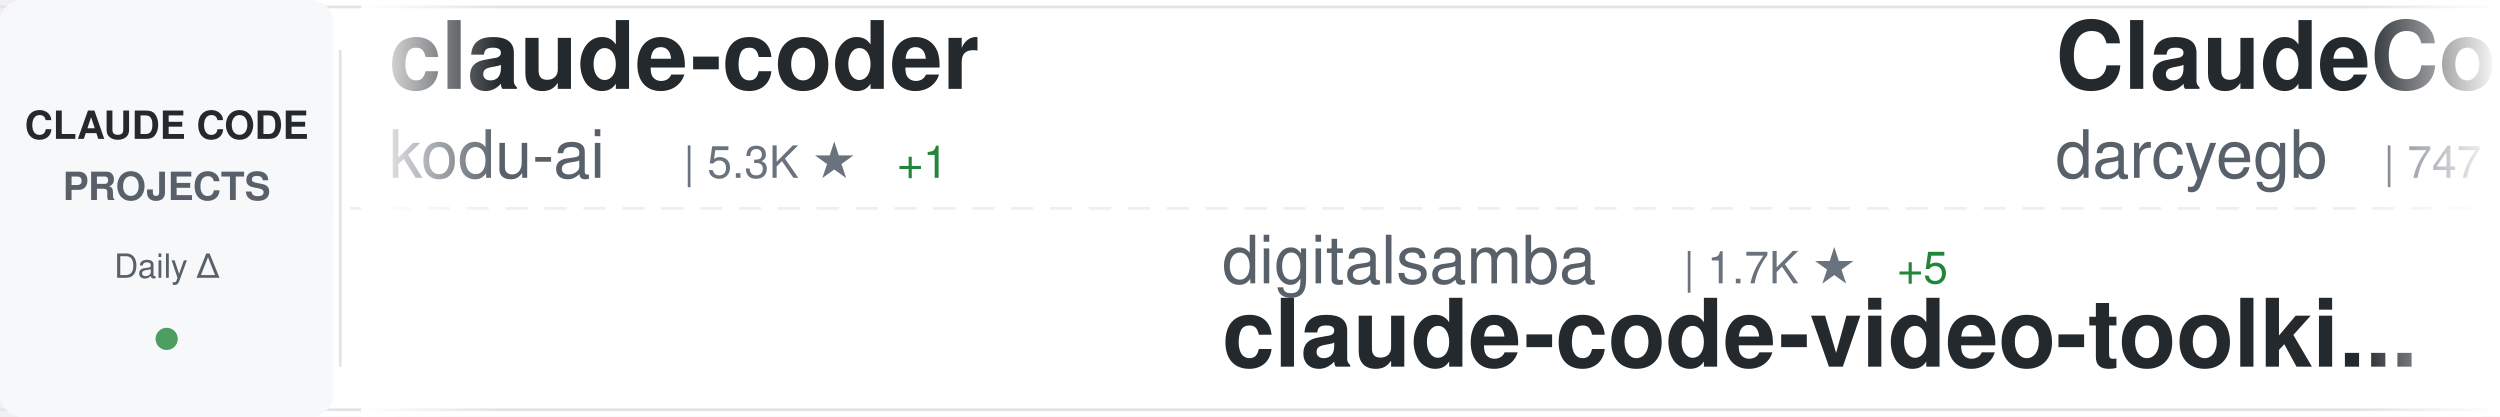
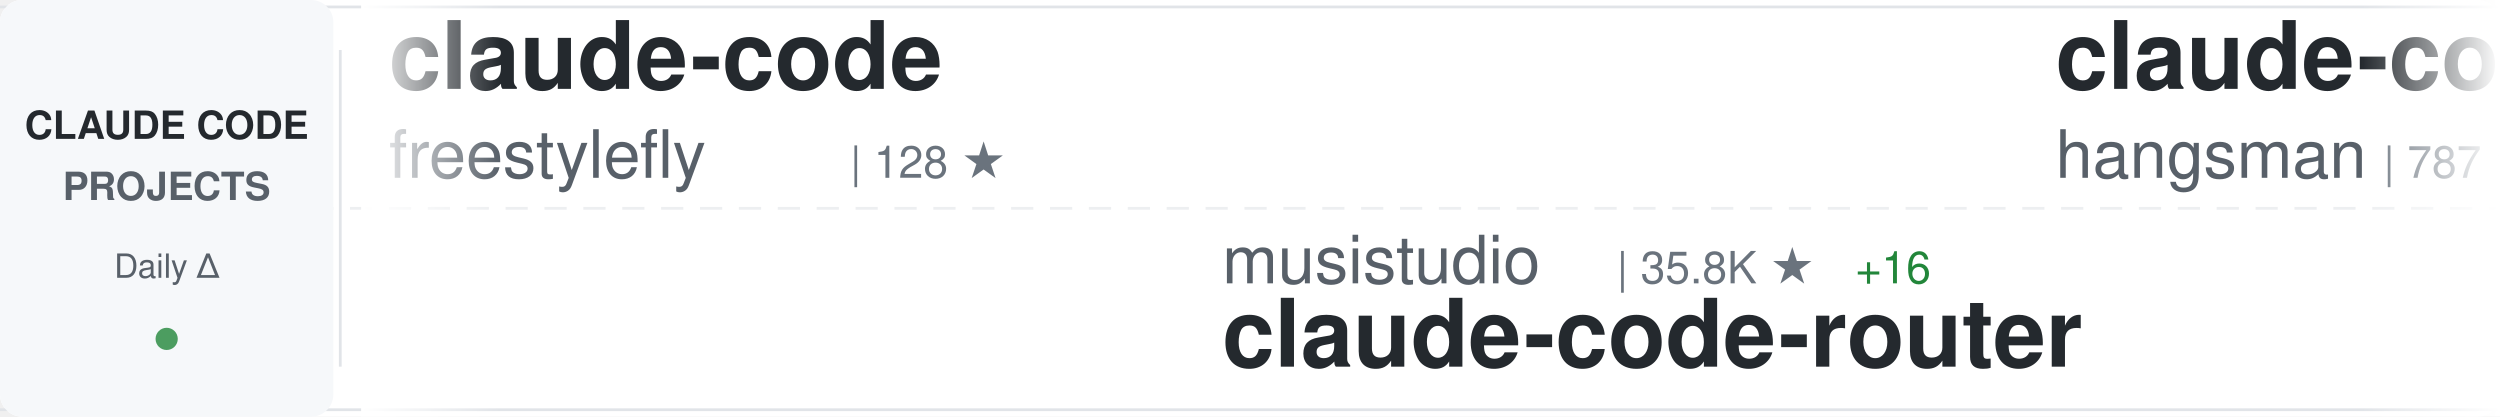
<svg xmlns="http://www.w3.org/2000/svg" width="900" height="150">
  <defs>
    <linearGradient id="awesomeLeftFade" x1="0%" y1="0%" x2="100%" y2="0%">
      <stop offset="0%" style="stop-color:#ffffff;stop-opacity:1" />
      <stop offset="100%" style="stop-color:#ffffff;stop-opacity:0" />
    </linearGradient>
    <linearGradient id="awesomeRightFade" x1="0%" y1="0%" x2="100%" y2="0%">
      <stop offset="0%" style="stop-color:#ffffff;stop-opacity:0" />
      <stop offset="100%" style="stop-color:#ffffff;stop-opacity:1" />
    </linearGradient>
  </defs>
  <rect width="900" height="150" fill="#ffffff" rx="8" />
  <rect x="0" y="2" width="900" height="1" fill="#e1e4e8" />
  <rect x="0" y="147" width="900" height="1" fill="#e1e4e8" />
  <line x1="0" y1="75" x2="900" y2="75" stroke="#e1e4e8" stroke-width="1" stroke-dasharray="8 6" opacity="0.6" />
  <rect x="0" y="0" width="120" height="150" fill="#f6f8fa" rx="8" />
  <text x="60" y="50" font-family="-apple-system, BlinkMacSystemFont, 'Segoe UI', Helvetica, Arial, sans-serif" font-size="14" font-weight="600" fill="#24292e" text-anchor="middle">CLAUDE CODE</text>
  <text x="60" y="72" font-family="-apple-system, BlinkMacSystemFont, 'Segoe UI', Helvetica, Arial, sans-serif" font-size="14" font-weight="600" fill="#586069" text-anchor="middle">PROJECTS</text>
  <text x="60" y="100" font-family="-apple-system, BlinkMacSystemFont, 'Segoe UI', Helvetica, Arial, sans-serif" font-size="12" font-weight="500" fill="#586069" text-anchor="middle">Daily Δ</text>
  <circle cx="60" cy="122" r="4" fill="#22863a" opacity="0.8" />
  <rect x="122" y="18" width="1" height="114" fill="#e1e4e8" />
  <clipPath id="awesomeTickerClip">
    <rect x="130" y="0" width="770" height="150" />
  </clipPath>
  <g clip-path="url(#awesomeTickerClip)">
    <g id="awesomeTickerItems">
      <animateTransform attributeName="transform" attributeType="XML" type="translate" from="0 0" to="-3000 0" dur="54s" repeatCount="indefinite" />
      <g transform="translate(0, 0)">
-         <text x="140" y="32" font-family="-apple-system, BlinkMacSystemFont, 'Segoe UI', Helvetica, Arial, sans-serif" font-size="34" font-weight="600" fill="#24292e">claude-coder</text>
-         <text x="140" y="64" font-family="-apple-system, BlinkMacSystemFont, 'Segoe UI', Helvetica, Arial, sans-serif" font-size="24" font-weight="400" fill="#586069">kodu-ai</text>
-         <text x="246" y="64" font-family="-apple-system, BlinkMacSystemFont, 'Segoe UI', Helvetica, Arial, sans-serif" font-size="16" font-weight="500" fill="#6a737d">| 5.3K ★</text>
-         <text x="323" y="64" font-family="-apple-system, BlinkMacSystemFont, 'Segoe UI', Helvetica, Arial, sans-serif" font-size="16" font-weight="500" fill="#22863a"> +1</text>
+         <text x="140" y="32" font-family="-apple-system, BlinkMacSystemFont, 'Segoe UI', Helvetica, Arial, sans-serif" font-size="34" font-weight="600" fill="#24292e">claude-code</text>
+         <text x="140" y="64" font-family="-apple-system, BlinkMacSystemFont, 'Segoe UI', Helvetica, Arial, sans-serif" font-size="24" font-weight="400" fill="#586069">freestylefly</text>
+         <text x="306" y="64" font-family="-apple-system, BlinkMacSystemFont, 'Segoe UI', Helvetica, Arial, sans-serif" font-size="16" font-weight="500" fill="#6a737d">| 128 ★</text>
      </g>
      <g transform="translate(300, 0)">
-         <text x="140" y="102" font-family="-apple-system, BlinkMacSystemFont, 'Segoe UI', Helvetica, Arial, sans-serif" font-size="24" font-weight="400" fill="#586069">digitalsamba</text>
-         <text x="306" y="102" font-family="-apple-system, BlinkMacSystemFont, 'Segoe UI', Helvetica, Arial, sans-serif" font-size="16" font-weight="500" fill="#6a737d">| 1.7K ★</text>
-         <text x="383" y="102" font-family="-apple-system, BlinkMacSystemFont, 'Segoe UI', Helvetica, Arial, sans-serif" font-size="16" font-weight="500" fill="#22863a"> +5</text>
-         <text x="140" y="132" font-family="-apple-system, BlinkMacSystemFont, 'Segoe UI', Helvetica, Arial, sans-serif" font-size="34" font-weight="600" fill="#24292e">claude-code-video-toolki...</text>
+         <text x="140" y="102" font-family="-apple-system, BlinkMacSystemFont, 'Segoe UI', Helvetica, Arial, sans-serif" font-size="24" font-weight="400" fill="#586069">musistudio</text>
+         <text x="282" y="102" font-family="-apple-system, BlinkMacSystemFont, 'Segoe UI', Helvetica, Arial, sans-serif" font-size="16" font-weight="500" fill="#6a737d">| 35.8K ★</text>
+         <text x="368" y="102" font-family="-apple-system, BlinkMacSystemFont, 'Segoe UI', Helvetica, Arial, sans-serif" font-size="16" font-weight="500" fill="#22863a"> +16</text>
+         <text x="140" y="132" font-family="-apple-system, BlinkMacSystemFont, 'Segoe UI', Helvetica, Arial, sans-serif" font-size="34" font-weight="600" fill="#24292e">claude-code-router</text>
      </g>
      <g transform="translate(600, 0)">
-         <text x="140" y="32" font-family="-apple-system, BlinkMacSystemFont, 'Segoe UI', Helvetica, Arial, sans-serif" font-size="34" font-weight="600" fill="#24292e">ClaudeCodeAgents</text>
-         <text x="140" y="64" font-family="-apple-system, BlinkMacSystemFont, 'Segoe UI', Helvetica, Arial, sans-serif" font-size="24" font-weight="400" fill="#586069">darcyegb</text>
-         <text x="258" y="64" font-family="-apple-system, BlinkMacSystemFont, 'Segoe UI', Helvetica, Arial, sans-serif" font-size="16" font-weight="500" fill="#6a737d">| 747 ★</text>
-         <text x="326" y="64" font-family="-apple-system, BlinkMacSystemFont, 'Segoe UI', Helvetica, Arial, sans-serif" font-size="16" font-weight="500" fill="#22863a"> +2</text>
+         <text x="140" y="32" font-family="-apple-system, BlinkMacSystemFont, 'Segoe UI', Helvetica, Arial, sans-serif" font-size="34" font-weight="600" fill="#24292e">claude-code-source</text>
+         <text x="140" y="64" font-family="-apple-system, BlinkMacSystemFont, 'Segoe UI', Helvetica, Arial, sans-serif" font-size="24" font-weight="400" fill="#586069">hangsman</text>
+         <text x="258" y="64" font-family="-apple-system, BlinkMacSystemFont, 'Segoe UI', Helvetica, Arial, sans-serif" font-size="16" font-weight="500" fill="#6a737d">| 787 ★</text>
      </g>
      <g transform="translate(900, 0)">
-         <text x="140" y="102" font-family="-apple-system, BlinkMacSystemFont, 'Segoe UI', Helvetica, Arial, sans-serif" font-size="24" font-weight="400" fill="#586069">lorryjovens-hub</text>
-         <text x="342" y="102" font-family="-apple-system, BlinkMacSystemFont, 'Segoe UI', Helvetica, Arial, sans-serif" font-size="16" font-weight="500" fill="#6a737d">| 1.7K ★</text>
-         <text x="419" y="102" font-family="-apple-system, BlinkMacSystemFont, 'Segoe UI', Helvetica, Arial, sans-serif" font-size="16" font-weight="500" fill="#22863a"> +2</text>
-         <text x="140" y="132" font-family="-apple-system, BlinkMacSystemFont, 'Segoe UI', Helvetica, Arial, sans-serif" font-size="34" font-weight="600" fill="#24292e">claude-code-rust</text>
+         <text x="140" y="102" font-family="-apple-system, BlinkMacSystemFont, 'Segoe UI', Helvetica, Arial, sans-serif" font-size="24" font-weight="400" fill="#586069">lintsinghua</text>
+         <text x="294" y="102" font-family="-apple-system, BlinkMacSystemFont, 'Segoe UI', Helvetica, Arial, sans-serif" font-size="16" font-weight="500" fill="#6a737d">| 3.9K ★</text>
+         <text x="371" y="102" font-family="-apple-system, BlinkMacSystemFont, 'Segoe UI', Helvetica, Arial, sans-serif" font-size="16" font-weight="500" fill="#22863a"> +6</text>
+         <text x="140" y="132" font-family="-apple-system, BlinkMacSystemFont, 'Segoe UI', Helvetica, Arial, sans-serif" font-size="34" font-weight="600" fill="#24292e">claude-code-book</text>
      </g>
      <g transform="translate(1200, 0)">
-         <text x="140" y="32" font-family="-apple-system, BlinkMacSystemFont, 'Segoe UI', Helvetica, Arial, sans-serif" font-size="34" font-weight="600" fill="#24292e">claude-code</text>
-         <text x="140" y="64" font-family="-apple-system, BlinkMacSystemFont, 'Segoe UI', Helvetica, Arial, sans-serif" font-size="24" font-weight="400" fill="#586069">Onewon</text>
-         <text x="234" y="64" font-family="-apple-system, BlinkMacSystemFont, 'Segoe UI', Helvetica, Arial, sans-serif" font-size="16" font-weight="500" fill="#6a737d">| 184 ★</text>
+         <text x="140" y="32" font-family="-apple-system, BlinkMacSystemFont, 'Segoe UI', Helvetica, Arial, sans-serif" font-size="34" font-weight="600" fill="#24292e">oh-my-claudecode</text>
+         <text x="140" y="64" font-family="-apple-system, BlinkMacSystemFont, 'Segoe UI', Helvetica, Arial, sans-serif" font-size="24" font-weight="400" fill="#586069">Yeachan-Heo</text>
+         <text x="294" y="64" font-family="-apple-system, BlinkMacSystemFont, 'Segoe UI', Helvetica, Arial, sans-serif" font-size="16" font-weight="500" fill="#6a737d">| 37.7K ★</text>
+         <text x="380" y="64" font-family="-apple-system, BlinkMacSystemFont, 'Segoe UI', Helvetica, Arial, sans-serif" font-size="16" font-weight="500" fill="#22863a"> +40</text>
      </g>
      <g transform="translate(1500, 0)">
-         <text x="140" y="102" font-family="-apple-system, BlinkMacSystemFont, 'Segoe UI', Helvetica, Arial, sans-serif" font-size="24" font-weight="400" fill="#586069">ding113</text>
-         <text x="246" y="102" font-family="-apple-system, BlinkMacSystemFont, 'Segoe UI', Helvetica, Arial, sans-serif" font-size="16" font-weight="500" fill="#6a737d">| 3.2K ★</text>
-         <text x="140" y="132" font-family="-apple-system, BlinkMacSystemFont, 'Segoe UI', Helvetica, Arial, sans-serif" font-size="34" font-weight="600" fill="#24292e">claude-code-hub</text>
+         <text x="140" y="102" font-family="-apple-system, BlinkMacSystemFont, 'Segoe UI', Helvetica, Arial, sans-serif" font-size="24" font-weight="400" fill="#586069">alejandrobalderas</text>
+         <text x="366" y="102" font-family="-apple-system, BlinkMacSystemFont, 'Segoe UI', Helvetica, Arial, sans-serif" font-size="16" font-weight="500" fill="#6a737d">| 2.7K ★</text>
+         <text x="443" y="102" font-family="-apple-system, BlinkMacSystemFont, 'Segoe UI', Helvetica, Arial, sans-serif" font-size="16" font-weight="500" fill="#22863a"> +2</text>
+         <text x="140" y="132" font-family="-apple-system, BlinkMacSystemFont, 'Segoe UI', Helvetica, Arial, sans-serif" font-size="34" font-weight="600" fill="#24292e">claude-code-from-source</text>
      </g>
      <g transform="translate(1800, 0)">
-         <text x="140" y="32" font-family="-apple-system, BlinkMacSystemFont, 'Segoe UI', Helvetica, Arial, sans-serif" font-size="34" font-weight="600" fill="#24292e">Claude-code</text>
-         <text x="140" y="64" font-family="-apple-system, BlinkMacSystemFont, 'Segoe UI', Helvetica, Arial, sans-serif" font-size="24" font-weight="400" fill="#586069">fazxes</text>
-         <text x="234" y="64" font-family="-apple-system, BlinkMacSystemFont, 'Segoe UI', Helvetica, Arial, sans-serif" font-size="16" font-weight="500" fill="#6a737d">| 225 ★</text>
+         <text x="140" y="32" font-family="-apple-system, BlinkMacSystemFont, 'Segoe UI', Helvetica, Arial, sans-serif" font-size="34" font-weight="600" fill="#24292e">claude-code-harness</text>
+         <text x="140" y="64" font-family="-apple-system, BlinkMacSystemFont, 'Segoe UI', Helvetica, Arial, sans-serif" font-size="24" font-weight="400" fill="#586069">Chachamaru127</text>
+         <text x="318" y="64" font-family="-apple-system, BlinkMacSystemFont, 'Segoe UI', Helvetica, Arial, sans-serif" font-size="16" font-weight="500" fill="#6a737d">| 3.0K ★</text>
+         <text x="395" y="64" font-family="-apple-system, BlinkMacSystemFont, 'Segoe UI', Helvetica, Arial, sans-serif" font-size="16" font-weight="500" fill="#22863a"> +3</text>
      </g>
      <g transform="translate(2100, 0)">
-         <text x="140" y="102" font-family="-apple-system, BlinkMacSystemFont, 'Segoe UI', Helvetica, Arial, sans-serif" font-size="24" font-weight="400" fill="#586069">anthropics</text>
-         <text x="282" y="102" font-family="-apple-system, BlinkMacSystemFont, 'Segoe UI', Helvetica, Arial, sans-serif" font-size="16" font-weight="500" fill="#6a737d">| 902 ★</text>
-         <text x="350" y="102" font-family="-apple-system, BlinkMacSystemFont, 'Segoe UI', Helvetica, Arial, sans-serif" font-size="16" font-weight="500" fill="#22863a"> +1</text>
-         <text x="140" y="132" font-family="-apple-system, BlinkMacSystemFont, 'Segoe UI', Helvetica, Arial, sans-serif" font-size="34" font-weight="600" fill="#24292e">claude-code-base-action</text>
+         <text x="140" y="102" font-family="-apple-system, BlinkMacSystemFont, 'Segoe UI', Helvetica, Arial, sans-serif" font-size="24" font-weight="400" fill="#586069">huangserva</text>
+         <text x="282" y="102" font-family="-apple-system, BlinkMacSystemFont, 'Segoe UI', Helvetica, Arial, sans-serif" font-size="16" font-weight="500" fill="#6a737d">| 618 ★</text>
+         <text x="140" y="132" font-family="-apple-system, BlinkMacSystemFont, 'Segoe UI', Helvetica, Arial, sans-serif" font-size="34" font-weight="600" fill="#24292e">claude-code-cli</text>
      </g>
      <g transform="translate(2400, 0)">
-         <text x="140" y="32" font-family="-apple-system, BlinkMacSystemFont, 'Segoe UI', Helvetica, Arial, sans-serif" font-size="34" font-weight="600" fill="#24292e">claude-code-tips</text>
-         <text x="140" y="64" font-family="-apple-system, BlinkMacSystemFont, 'Segoe UI', Helvetica, Arial, sans-serif" font-size="24" font-weight="400" fill="#586069">ykdojo</text>
-         <text x="234" y="64" font-family="-apple-system, BlinkMacSystemFont, 'Segoe UI', Helvetica, Arial, sans-serif" font-size="16" font-weight="500" fill="#6a737d">| 9.2K ★</text>
-         <text x="311" y="64" font-family="-apple-system, BlinkMacSystemFont, 'Segoe UI', Helvetica, Arial, sans-serif" font-size="16" font-weight="500" fill="#22863a"> +25</text>
+         <text x="140" y="32" font-family="-apple-system, BlinkMacSystemFont, 'Segoe UI', Helvetica, Arial, sans-serif" font-size="34" font-weight="600" fill="#24292e">Claude-Code-Source-Study</text>
+         <text x="140" y="64" font-family="-apple-system, BlinkMacSystemFont, 'Segoe UI', Helvetica, Arial, sans-serif" font-size="24" font-weight="400" fill="#586069">luyao618</text>
+         <text x="258" y="64" font-family="-apple-system, BlinkMacSystemFont, 'Segoe UI', Helvetica, Arial, sans-serif" font-size="16" font-weight="500" fill="#6a737d">| 1.6K ★</text>
      </g>
      <g transform="translate(2700, 0)">
-         <text x="140" y="102" font-family="-apple-system, BlinkMacSystemFont, 'Segoe UI', Helvetica, Arial, sans-serif" font-size="24" font-weight="400" fill="#586069">guanshan</text>
-         <text x="258" y="102" font-family="-apple-system, BlinkMacSystemFont, 'Segoe UI', Helvetica, Arial, sans-serif" font-size="16" font-weight="500" fill="#6a737d">| 61 ★</text>
-         <text x="140" y="132" font-family="-apple-system, BlinkMacSystemFont, 'Segoe UI', Helvetica, Arial, sans-serif" font-size="34" font-weight="600" fill="#24292e">ClaudeCode</text>
+         <text x="140" y="102" font-family="-apple-system, BlinkMacSystemFont, 'Segoe UI', Helvetica, Arial, sans-serif" font-size="24" font-weight="400" fill="#586069">LING71671</text>
+         <text x="270" y="102" font-family="-apple-system, BlinkMacSystemFont, 'Segoe UI', Helvetica, Arial, sans-serif" font-size="16" font-weight="500" fill="#6a737d">| 915 ★</text>
+         <text x="338" y="102" font-family="-apple-system, BlinkMacSystemFont, 'Segoe UI', Helvetica, Arial, sans-serif" font-size="16" font-weight="500" fill="#22863a"> +2</text>
+         <text x="140" y="132" font-family="-apple-system, BlinkMacSystemFont, 'Segoe UI', Helvetica, Arial, sans-serif" font-size="34" font-weight="600" fill="#24292e">Open-ClaudeCode</text>
      </g>
      <g transform="translate(3000, 0)">
-         <text x="140" y="32" font-family="-apple-system, BlinkMacSystemFont, 'Segoe UI', Helvetica, Arial, sans-serif" font-size="34" font-weight="600" fill="#24292e">claude-coder</text>
-         <text x="140" y="64" font-family="-apple-system, BlinkMacSystemFont, 'Segoe UI', Helvetica, Arial, sans-serif" font-size="24" font-weight="400" fill="#586069">kodu-ai</text>
-         <text x="246" y="64" font-family="-apple-system, BlinkMacSystemFont, 'Segoe UI', Helvetica, Arial, sans-serif" font-size="16" font-weight="500" fill="#6a737d">| 5.3K ★</text>
-         <text x="323" y="64" font-family="-apple-system, BlinkMacSystemFont, 'Segoe UI', Helvetica, Arial, sans-serif" font-size="16" font-weight="500" fill="#22863a"> +1</text>
+         <text x="140" y="32" font-family="-apple-system, BlinkMacSystemFont, 'Segoe UI', Helvetica, Arial, sans-serif" font-size="34" font-weight="600" fill="#24292e">claude-code</text>
+         <text x="140" y="64" font-family="-apple-system, BlinkMacSystemFont, 'Segoe UI', Helvetica, Arial, sans-serif" font-size="24" font-weight="400" fill="#586069">freestylefly</text>
+         <text x="306" y="64" font-family="-apple-system, BlinkMacSystemFont, 'Segoe UI', Helvetica, Arial, sans-serif" font-size="16" font-weight="500" fill="#6a737d">| 128 ★</text>
      </g>
      <g transform="translate(3300, 0)">
-         <text x="140" y="102" font-family="-apple-system, BlinkMacSystemFont, 'Segoe UI', Helvetica, Arial, sans-serif" font-size="24" font-weight="400" fill="#586069">digitalsamba</text>
-         <text x="306" y="102" font-family="-apple-system, BlinkMacSystemFont, 'Segoe UI', Helvetica, Arial, sans-serif" font-size="16" font-weight="500" fill="#6a737d">| 1.7K ★</text>
-         <text x="383" y="102" font-family="-apple-system, BlinkMacSystemFont, 'Segoe UI', Helvetica, Arial, sans-serif" font-size="16" font-weight="500" fill="#22863a"> +5</text>
-         <text x="140" y="132" font-family="-apple-system, BlinkMacSystemFont, 'Segoe UI', Helvetica, Arial, sans-serif" font-size="34" font-weight="600" fill="#24292e">claude-code-video-toolki...</text>
+         <text x="140" y="102" font-family="-apple-system, BlinkMacSystemFont, 'Segoe UI', Helvetica, Arial, sans-serif" font-size="24" font-weight="400" fill="#586069">musistudio</text>
+         <text x="282" y="102" font-family="-apple-system, BlinkMacSystemFont, 'Segoe UI', Helvetica, Arial, sans-serif" font-size="16" font-weight="500" fill="#6a737d">| 35.8K ★</text>
+         <text x="368" y="102" font-family="-apple-system, BlinkMacSystemFont, 'Segoe UI', Helvetica, Arial, sans-serif" font-size="16" font-weight="500" fill="#22863a"> +16</text>
+         <text x="140" y="132" font-family="-apple-system, BlinkMacSystemFont, 'Segoe UI', Helvetica, Arial, sans-serif" font-size="34" font-weight="600" fill="#24292e">claude-code-router</text>
      </g>
      <g transform="translate(3600, 0)">
-         <text x="140" y="32" font-family="-apple-system, BlinkMacSystemFont, 'Segoe UI', Helvetica, Arial, sans-serif" font-size="34" font-weight="600" fill="#24292e">ClaudeCodeAgents</text>
-         <text x="140" y="64" font-family="-apple-system, BlinkMacSystemFont, 'Segoe UI', Helvetica, Arial, sans-serif" font-size="24" font-weight="400" fill="#586069">darcyegb</text>
-         <text x="258" y="64" font-family="-apple-system, BlinkMacSystemFont, 'Segoe UI', Helvetica, Arial, sans-serif" font-size="16" font-weight="500" fill="#6a737d">| 747 ★</text>
-         <text x="326" y="64" font-family="-apple-system, BlinkMacSystemFont, 'Segoe UI', Helvetica, Arial, sans-serif" font-size="16" font-weight="500" fill="#22863a"> +2</text>
+         <text x="140" y="32" font-family="-apple-system, BlinkMacSystemFont, 'Segoe UI', Helvetica, Arial, sans-serif" font-size="34" font-weight="600" fill="#24292e">claude-code-source</text>
+         <text x="140" y="64" font-family="-apple-system, BlinkMacSystemFont, 'Segoe UI', Helvetica, Arial, sans-serif" font-size="24" font-weight="400" fill="#586069">hangsman</text>
+         <text x="258" y="64" font-family="-apple-system, BlinkMacSystemFont, 'Segoe UI', Helvetica, Arial, sans-serif" font-size="16" font-weight="500" fill="#6a737d">| 787 ★</text>
      </g>
      <g transform="translate(3900, 0)">
-         <text x="140" y="102" font-family="-apple-system, BlinkMacSystemFont, 'Segoe UI', Helvetica, Arial, sans-serif" font-size="24" font-weight="400" fill="#586069">lorryjovens-hub</text>
-         <text x="342" y="102" font-family="-apple-system, BlinkMacSystemFont, 'Segoe UI', Helvetica, Arial, sans-serif" font-size="16" font-weight="500" fill="#6a737d">| 1.7K ★</text>
-         <text x="419" y="102" font-family="-apple-system, BlinkMacSystemFont, 'Segoe UI', Helvetica, Arial, sans-serif" font-size="16" font-weight="500" fill="#22863a"> +2</text>
-         <text x="140" y="132" font-family="-apple-system, BlinkMacSystemFont, 'Segoe UI', Helvetica, Arial, sans-serif" font-size="34" font-weight="600" fill="#24292e">claude-code-rust</text>
+         <text x="140" y="102" font-family="-apple-system, BlinkMacSystemFont, 'Segoe UI', Helvetica, Arial, sans-serif" font-size="24" font-weight="400" fill="#586069">lintsinghua</text>
+         <text x="294" y="102" font-family="-apple-system, BlinkMacSystemFont, 'Segoe UI', Helvetica, Arial, sans-serif" font-size="16" font-weight="500" fill="#6a737d">| 3.9K ★</text>
+         <text x="371" y="102" font-family="-apple-system, BlinkMacSystemFont, 'Segoe UI', Helvetica, Arial, sans-serif" font-size="16" font-weight="500" fill="#22863a"> +6</text>
+         <text x="140" y="132" font-family="-apple-system, BlinkMacSystemFont, 'Segoe UI', Helvetica, Arial, sans-serif" font-size="34" font-weight="600" fill="#24292e">claude-code-book</text>
      </g>
    </g>
  </g>
  <rect x="130" y="0" width="50" height="150" fill="url(#awesomeLeftFade)" />
  <rect x="850" y="0" width="50" height="150" fill="url(#awesomeRightFade)" />
</svg>
